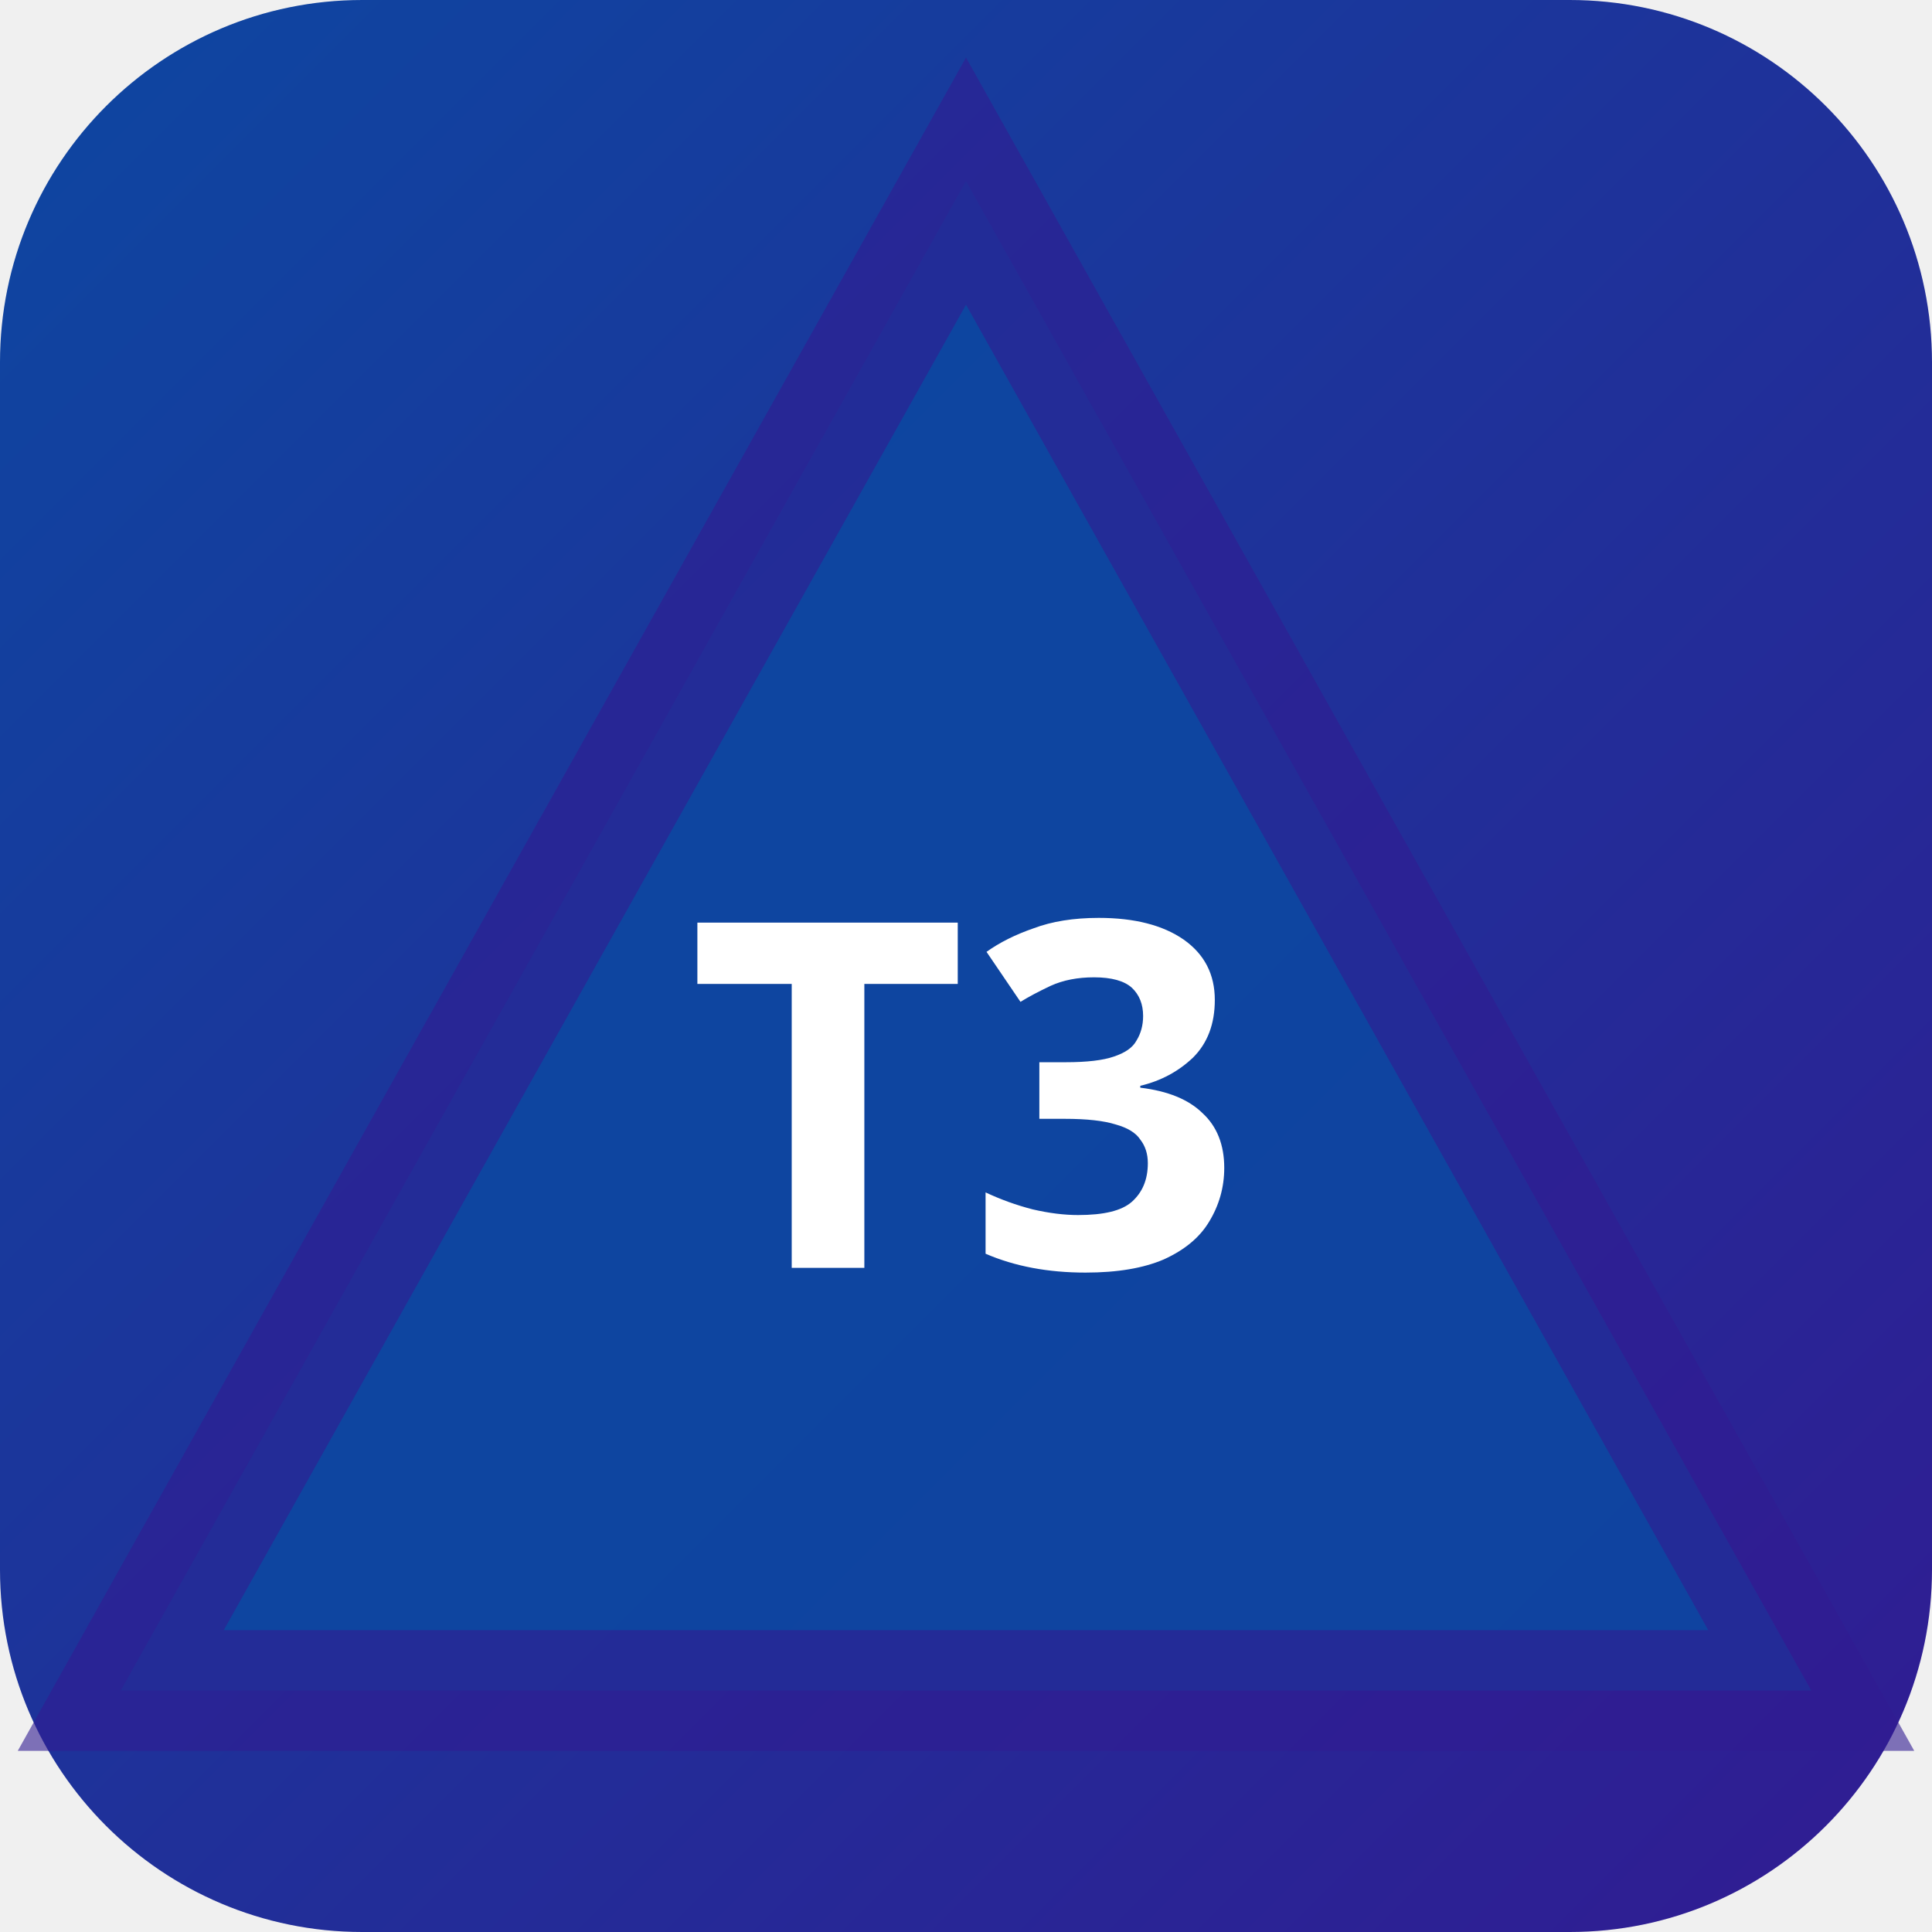
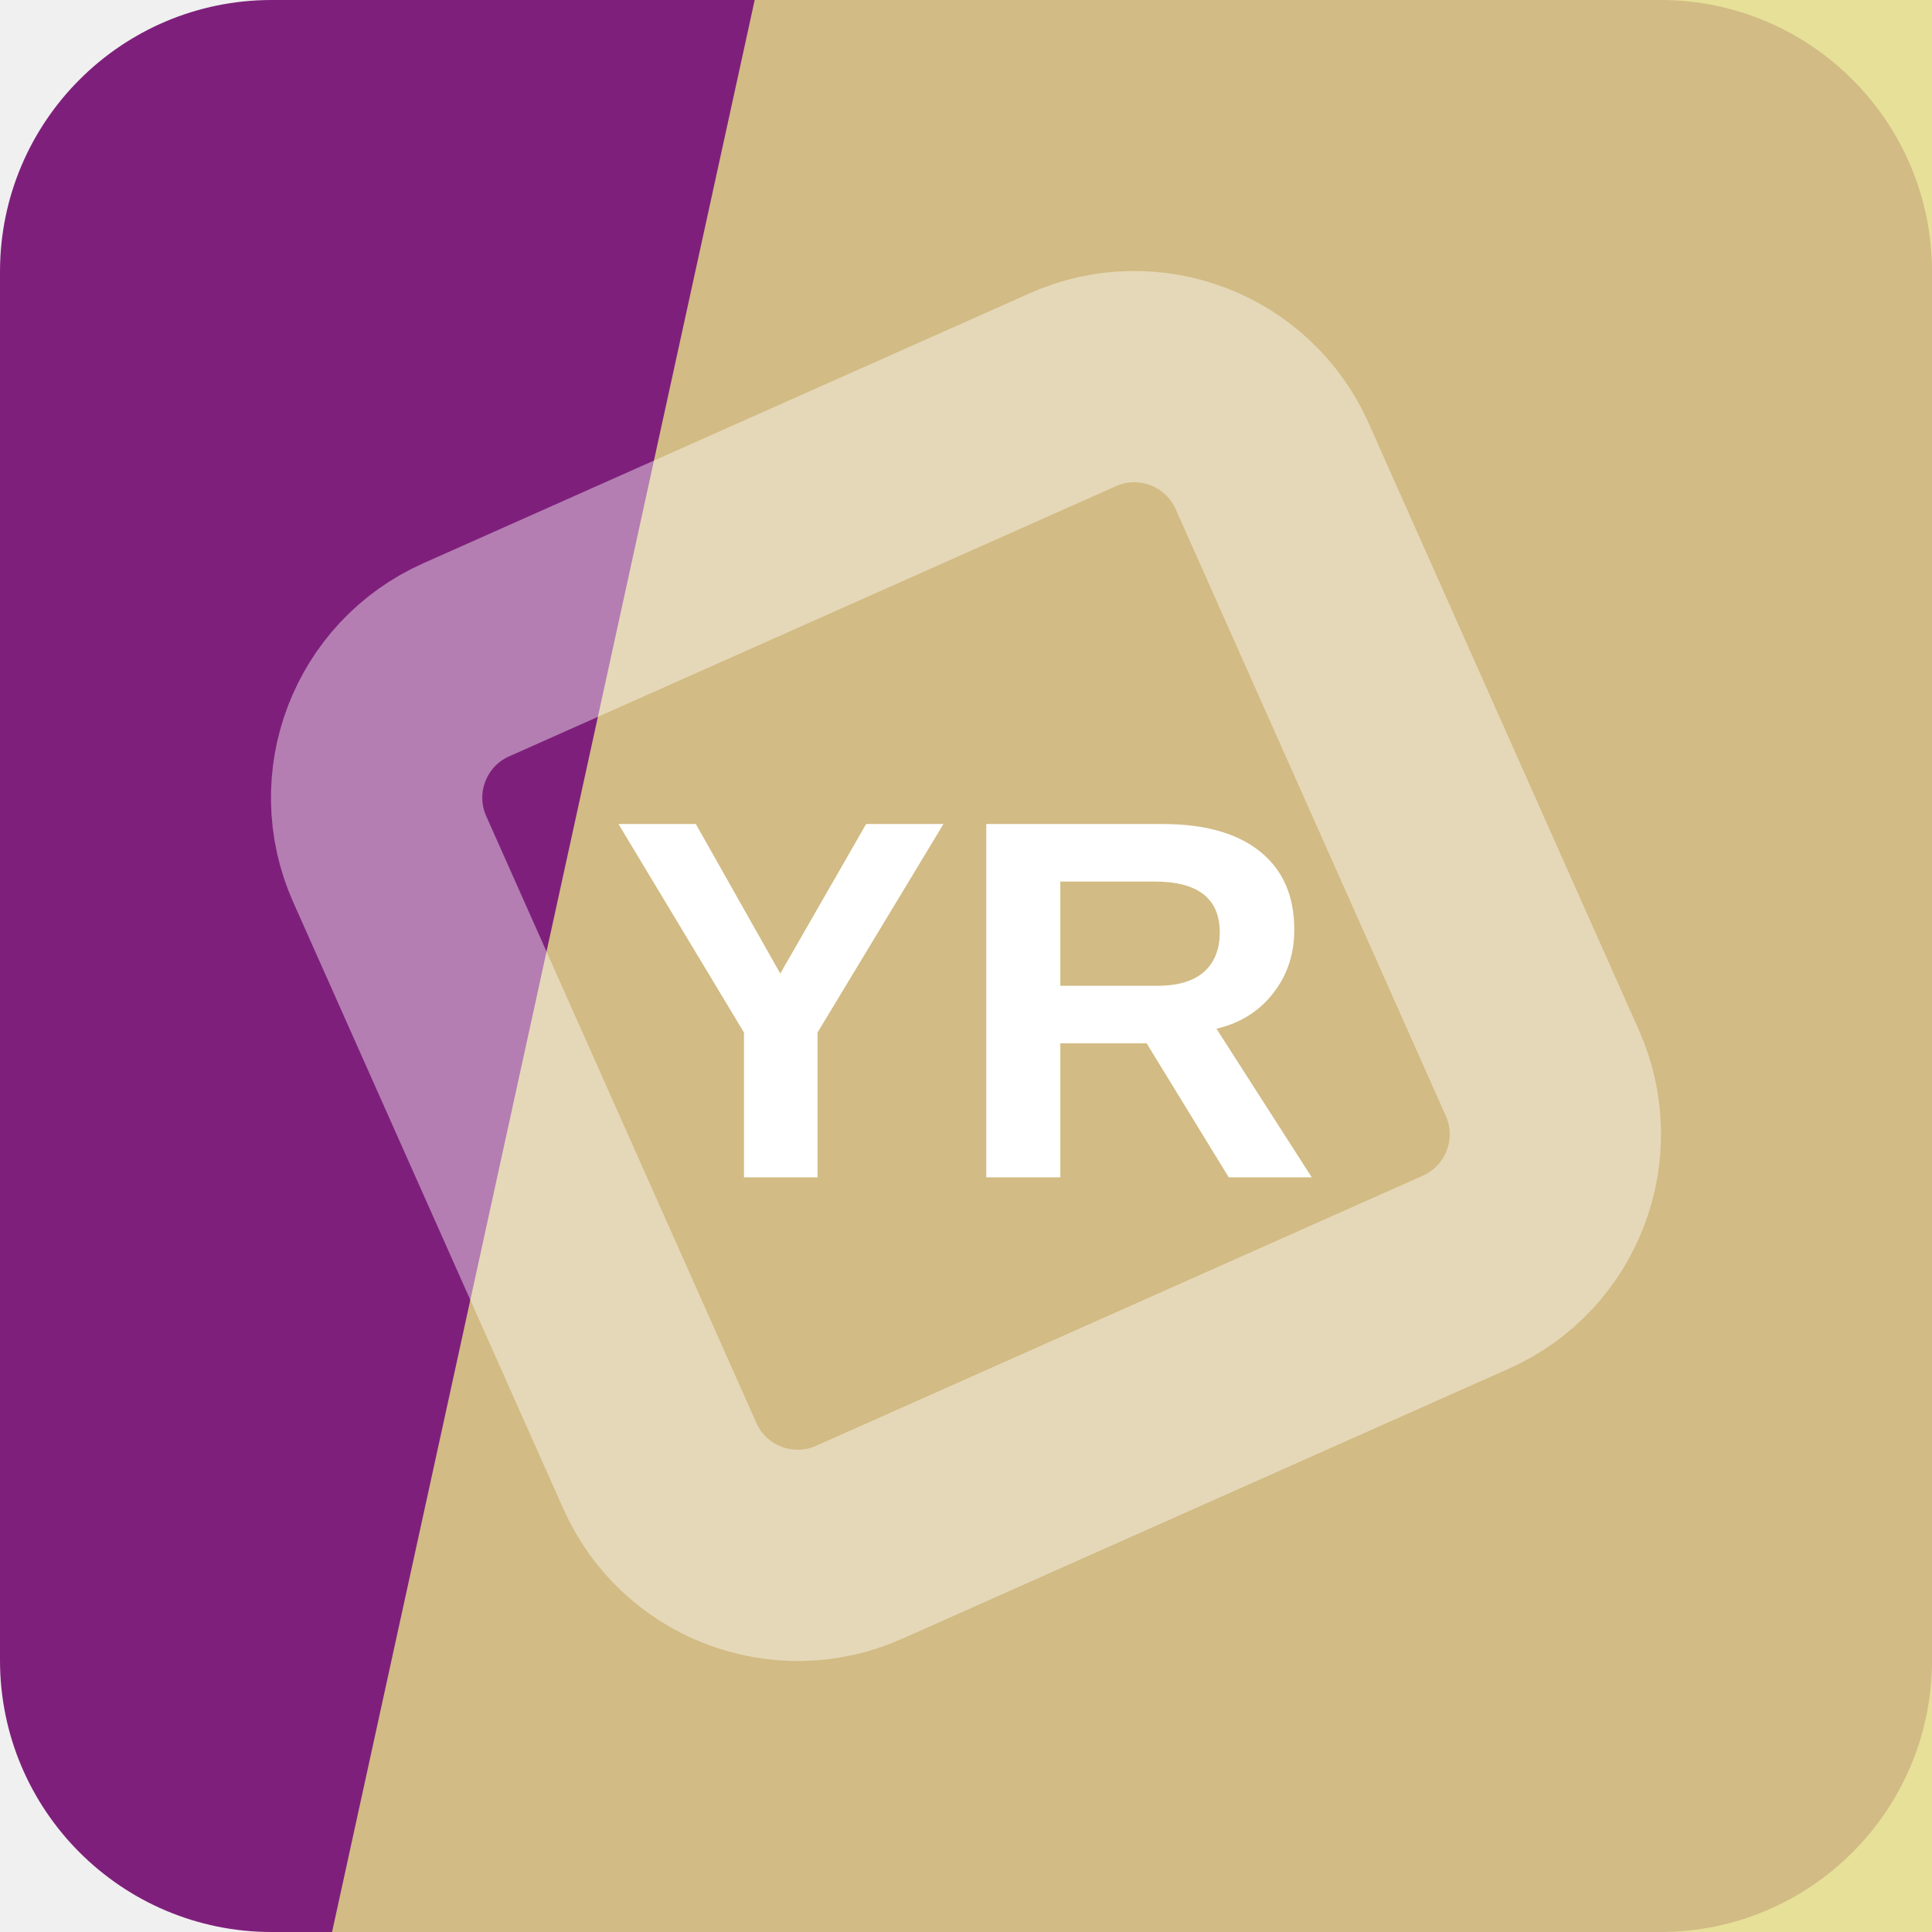
- <svg xmlns="http://www.w3.org/2000/svg" width="32" height="32" viewBox="0 0 32 32">
-   <defs>
-     <linearGradient id="bgt3b0" x1="0" y1="0" x2="1" y2="1">
-       <stop offset="0%" stop-color="#0d47a1" />
-       <stop offset="100%" stop-color="#311b92" />
-     </linearGradient>
-   </defs>
-   <rect width="32" height="32" rx="6" fill="url(#bgt3b0)" />
-   <polygon points="16,3 30,28 2,28" fill="rgba(13,71,161,0.9)" stroke="rgba(49,27,146,0.6)" stroke-width="2" />
-   <text x="16" y="21" text-anchor="middle" fill="#fff" font-size="8" font-weight="700" font-family="system-ui">T3</text>
+ <svg xmlns="http://www.w3.org/2000/svg" width="64" height="64" viewBox="0 0 64 64" role="img">
+   <rect width="64" height="64" rx="9" fill="hsl(302 60% 31%)" />
+   <path d="M25 0h39v64H11Z" fill="hsl(56 63% 71%)" opacity="0.82" />
+   <g transform="rotate(291 32 32)" opacity="0.42">
+     <rect x="16" y="16" width="32" height="32" rx="5" fill="none" stroke="#ffffff" stroke-width="7" transform="rotate(45 32 32)" />
+   </g>
+   <text x="32" y="39" text-anchor="middle" fill="#ffffff" font-family="Arial,Helvetica,sans-serif" font-size="17" font-weight="700" letter-spacing="0">YR</text>
</svg>
